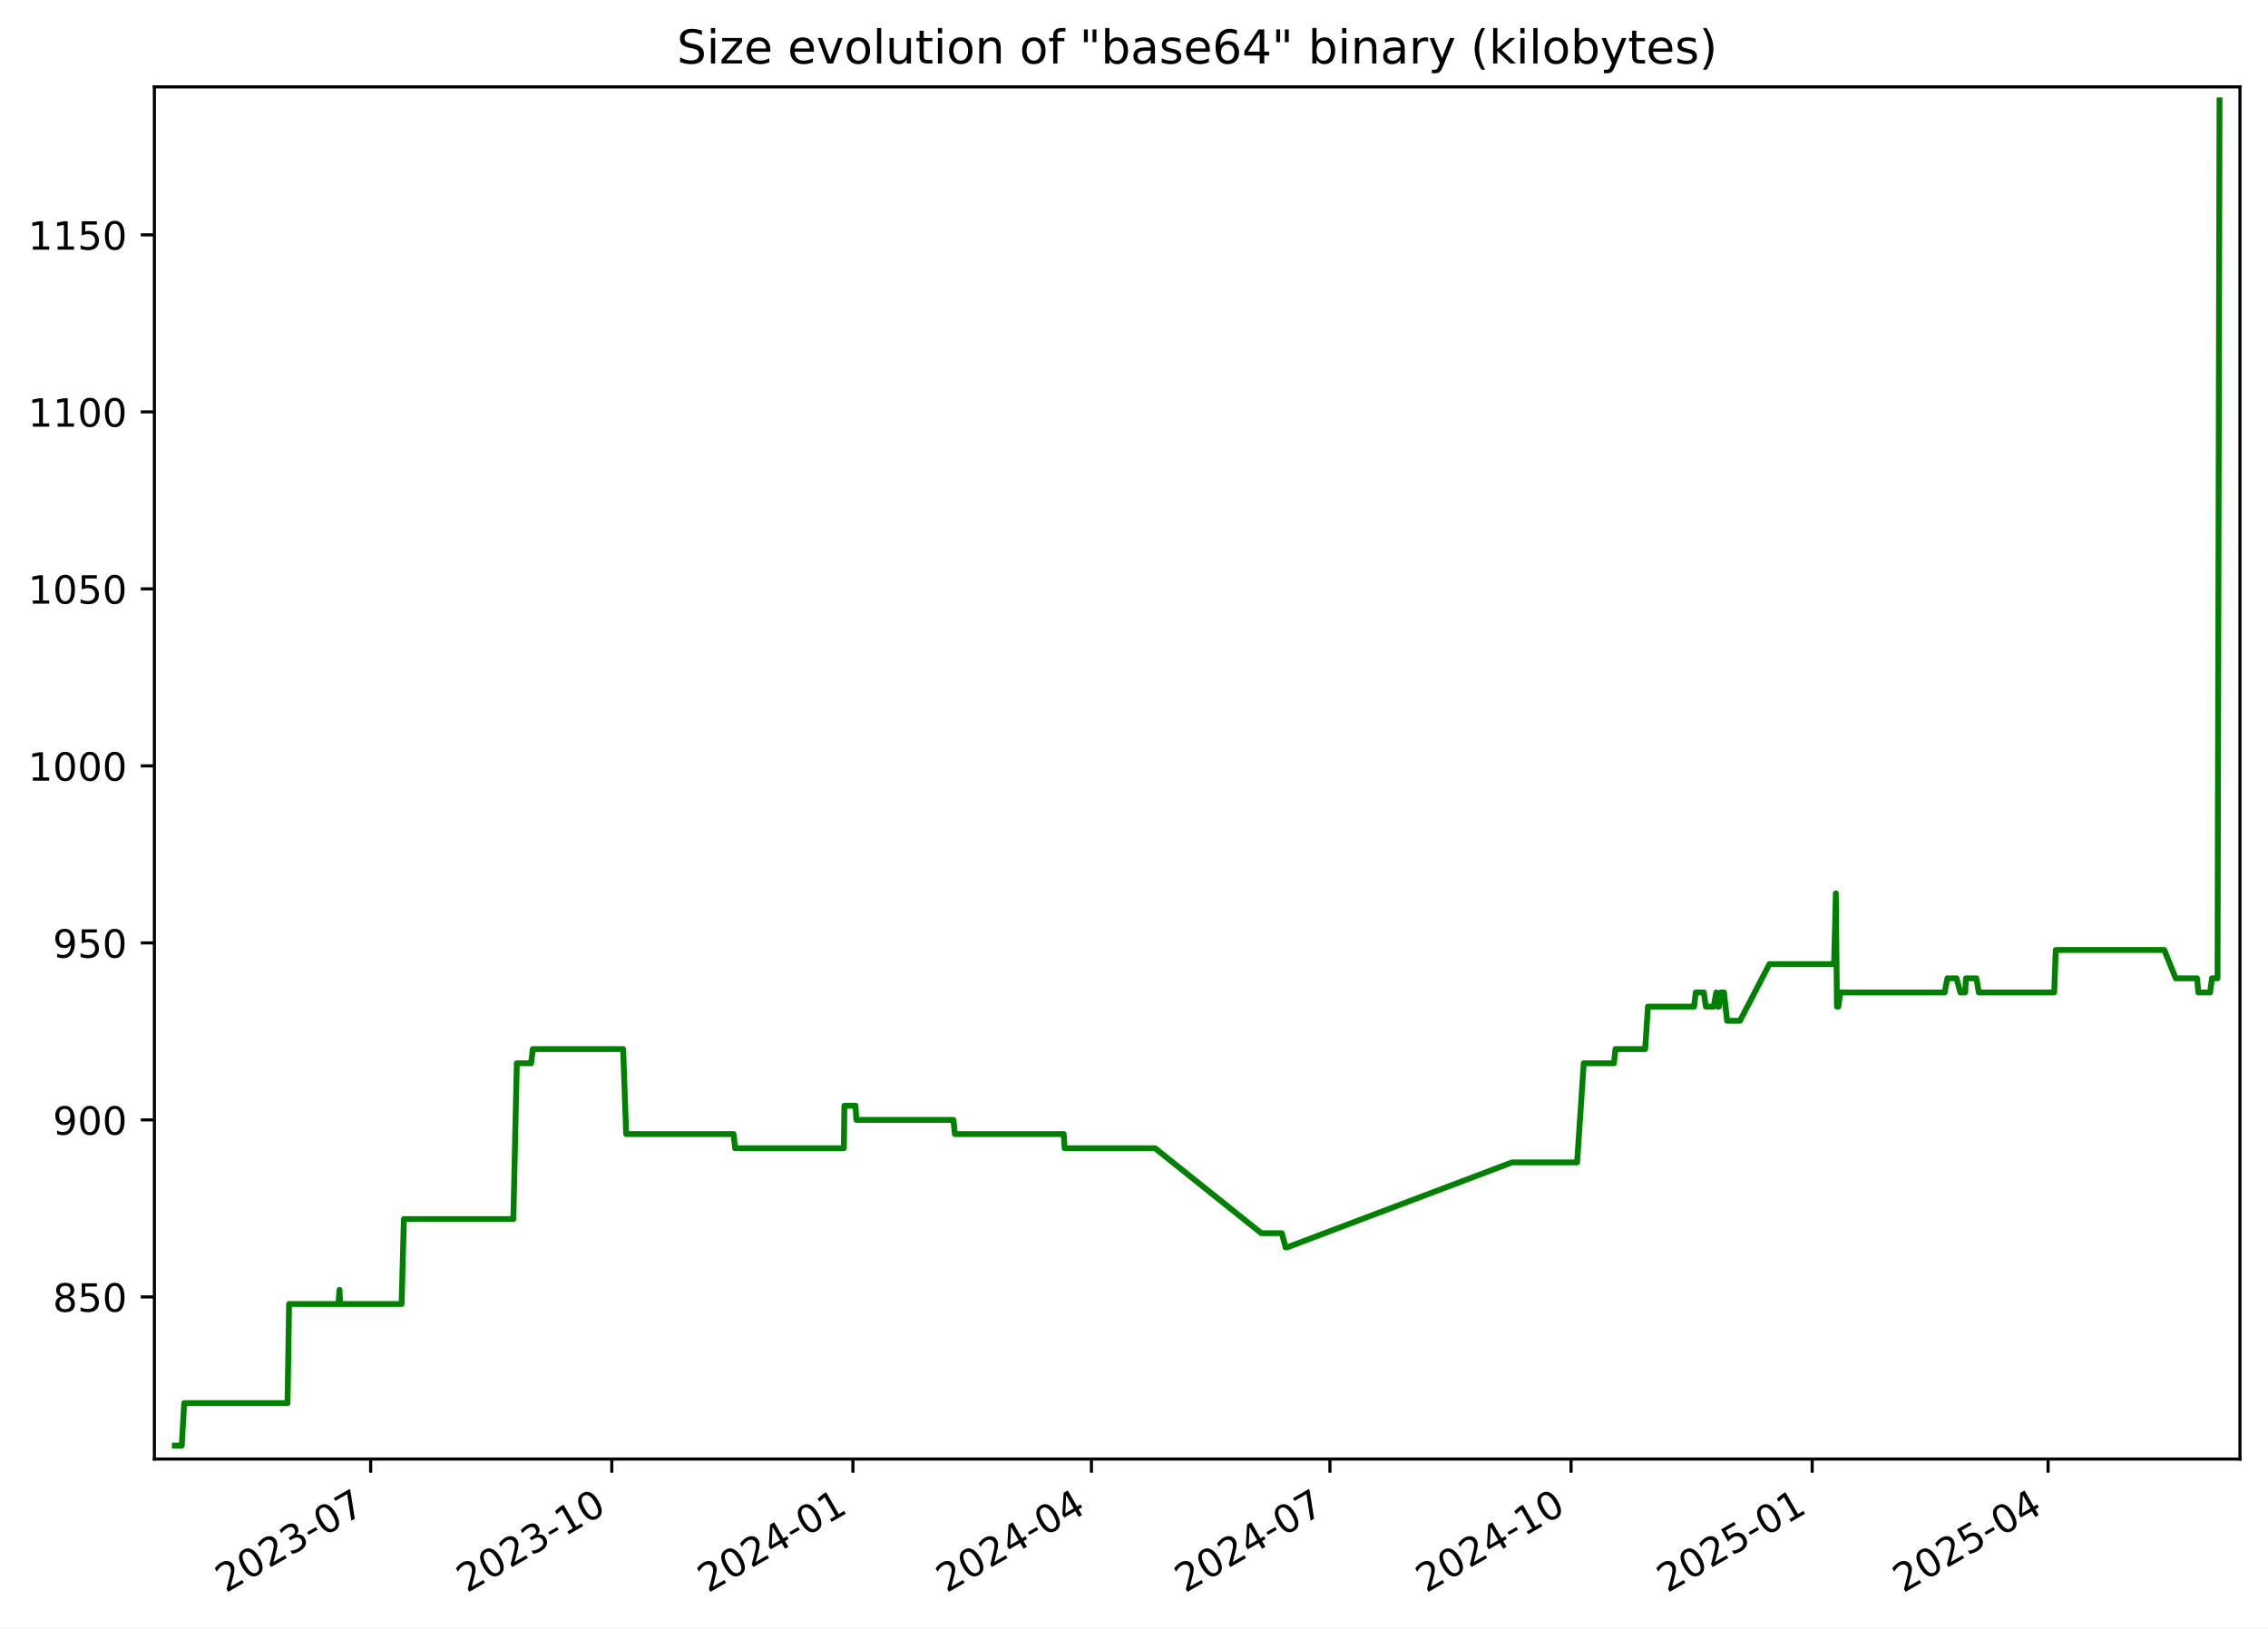
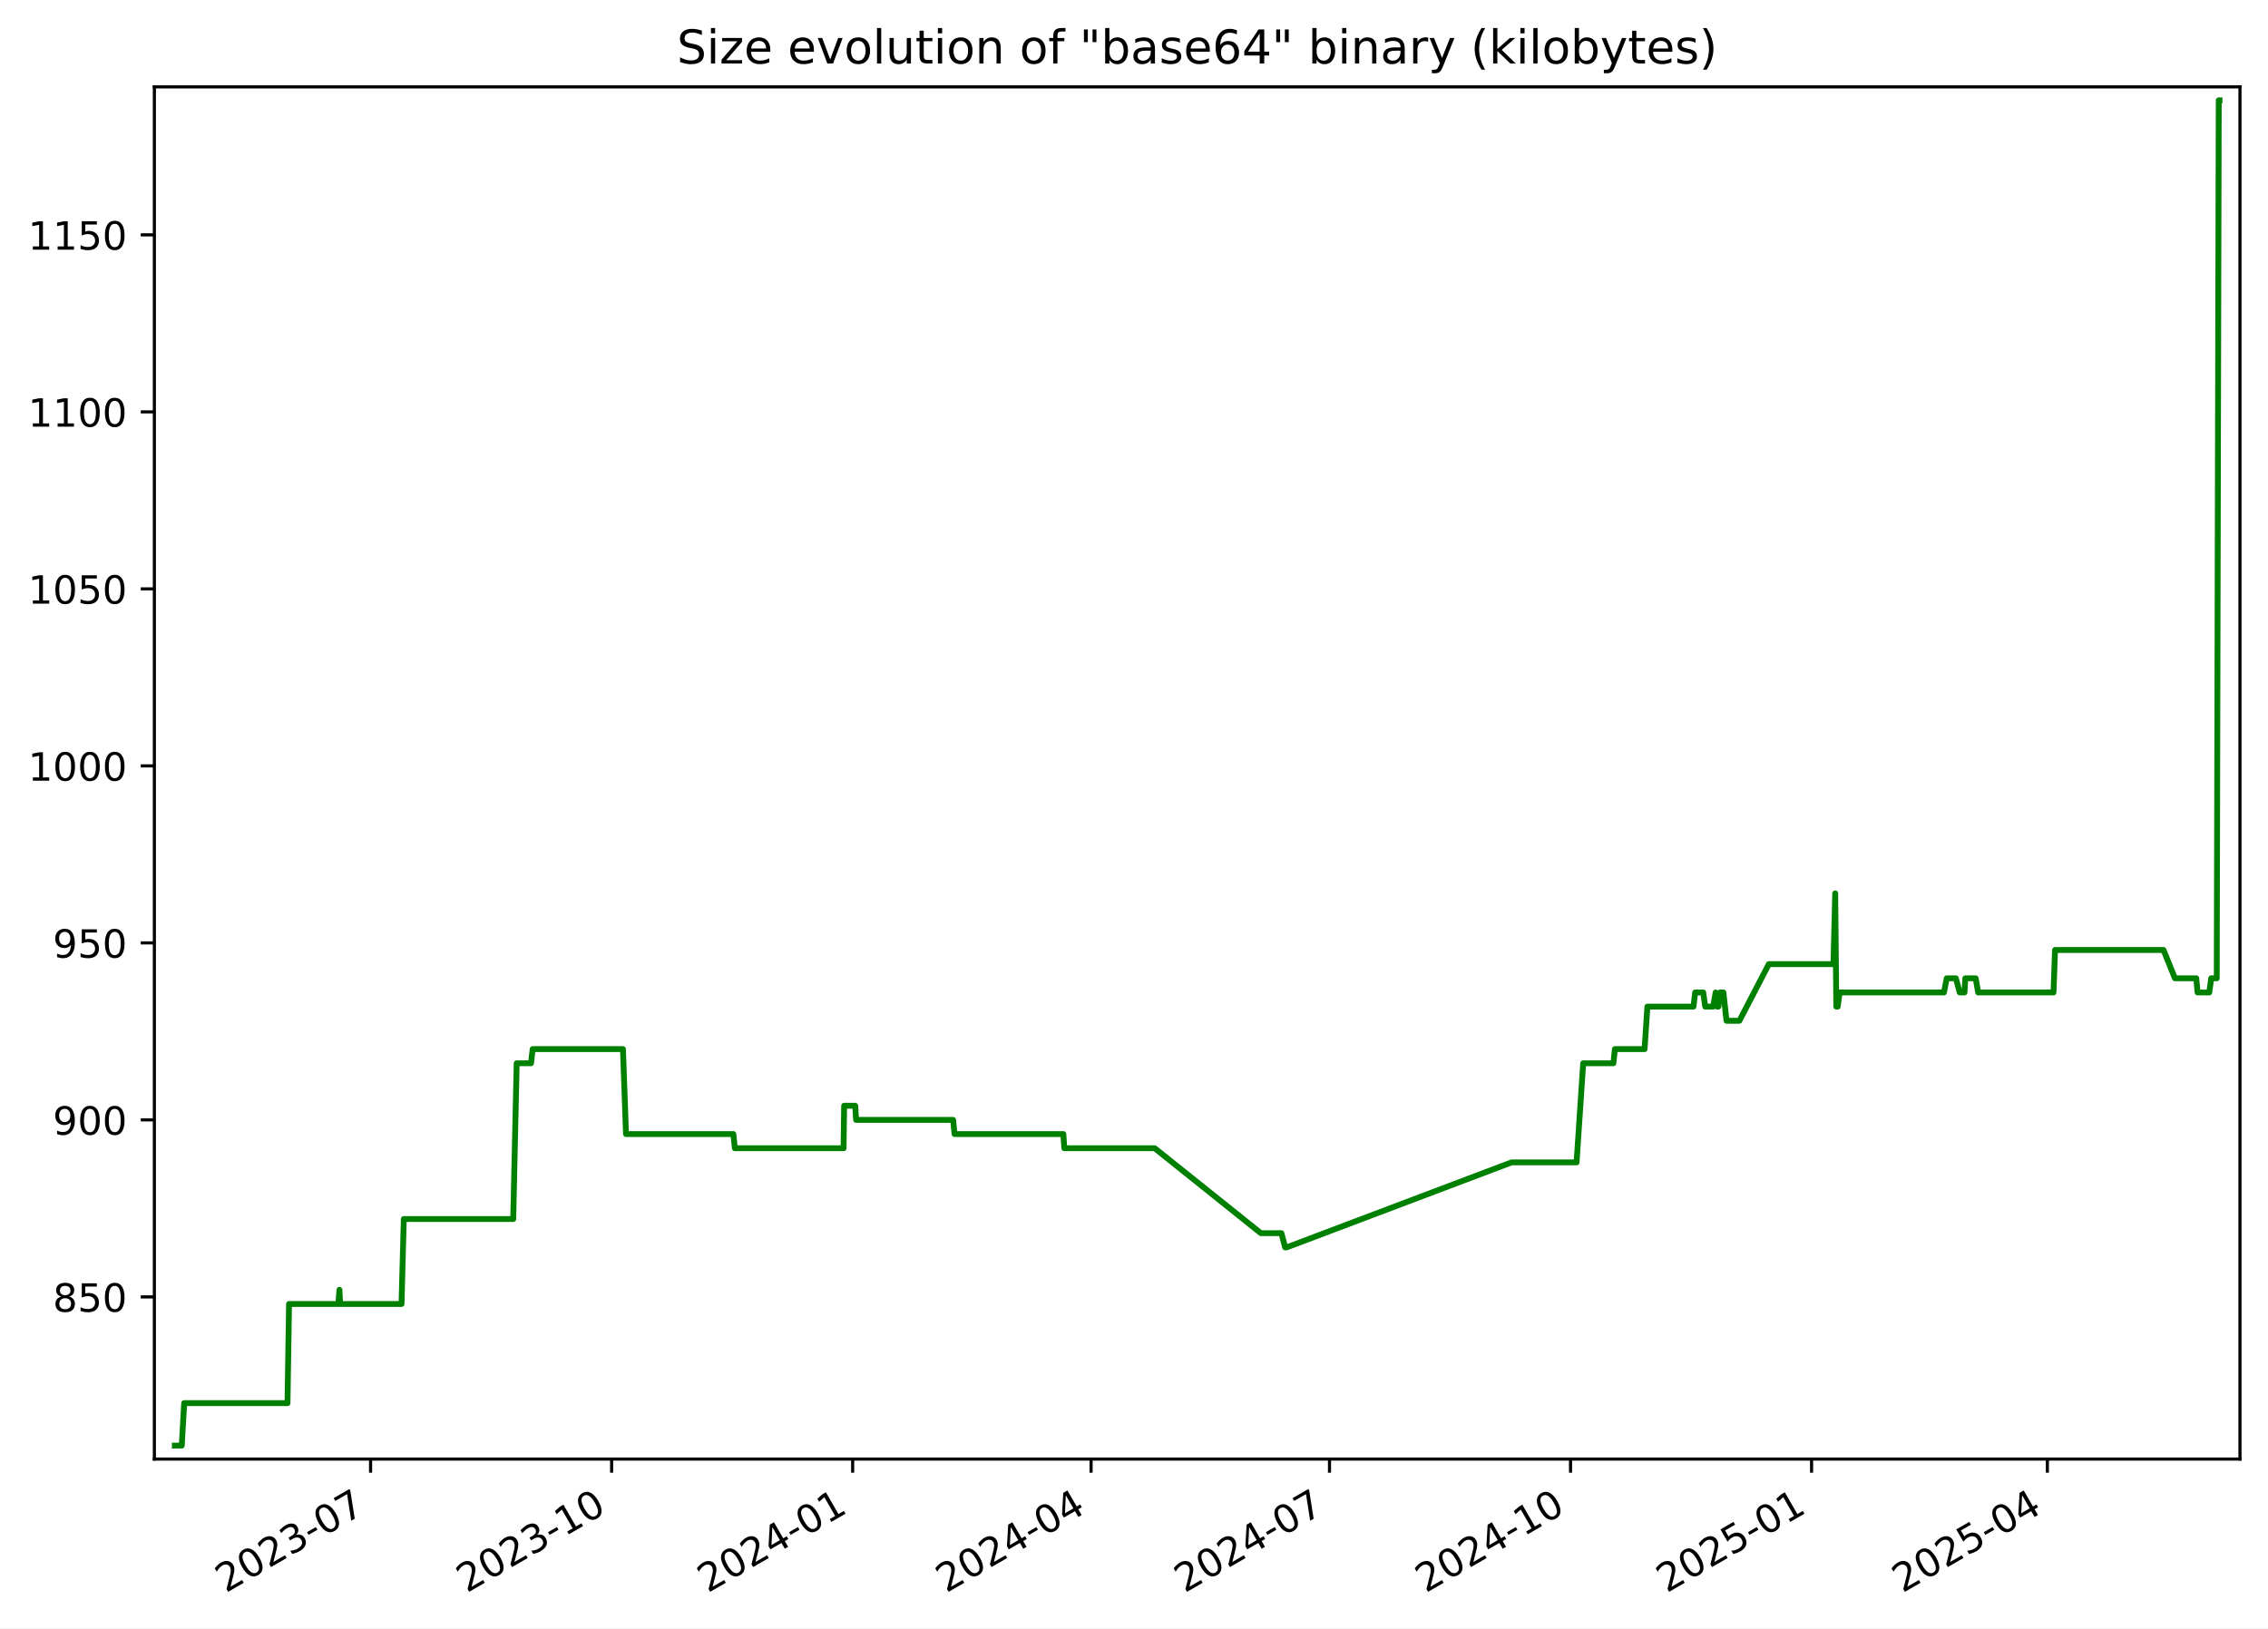
<svg xmlns="http://www.w3.org/2000/svg" xmlns:xlink="http://www.w3.org/1999/xlink" width="582.53pt" height="418.303pt" viewBox="0 0 582.53 418.303" version="1.1">
  <defs>
    <style type="text/css">*{stroke-linejoin: round; stroke-linecap: butt}</style>
  </defs>
  <g id="figure_1">
    <g id="patch_1">
      <path d="M -0 418.303  L 582.53 418.303  L 582.53 0  L -0 0  z " style="fill: #ffffff" />
    </g>
    <g id="axes_1">
      <g id="patch_2">
        <path d="M 39.65 374.83  L 575.33 374.83  L 575.33 22.318  L 39.65 22.318  z " style="fill: #ffffff" />
      </g>
      <g id="matplotlib.axis_1">
        <g id="xtick_1">
          <g id="line2d_1">
            <defs>
-               <path id="m8a00d16005" d="M 0 0  L 0 3.5  " style="stroke: #000000; stroke-width: 0.8" />
+               <path id="m0c0677e818" d="M 0 0  L 0 3.5  " style="stroke: #000000; stroke-width: 0.8" />
            </defs>
            <g>
-               <use xlink:href="#m8a00d16005" x="95.203" y="374.83" style="stroke: #000000; stroke-width: 0.8" />
+               <use xlink:href="#m0c0677e818" x="95.184" y="374.83" style="stroke: #000000; stroke-width: 0.8" />
            </g>
          </g>
          <g id="text_1">
-             <g transform="translate(57.97813 409.302) rotate(-30) scale(0.1 -0.1)">
+             <g transform="translate(57.959 409.302) rotate(-30) scale(0.1 -0.1)">
              <defs>
                <path id="DejaVuSans-32" d="M 1228 531  L 3431 531  L 3431 0  L 469 0  L 469 531  Q 828 903 1448 1529  Q 2069 2156 2228 2338  Q 2531 2678 2651 2914  Q 2772 3150 2772 3378  Q 2772 3750 2511 3984  Q 2250 4219 1831 4219  Q 1534 4219 1204 4116  Q 875 4013 500 3803  L 500 4441  Q 881 4594 1212 4672  Q 1544 4750 1819 4750  Q 2544 4750 2975 4387  Q 3406 4025 3406 3419  Q 3406 3131 3298 2873  Q 3191 2616 2906 2266  Q 2828 2175 2409 1742  Q 1991 1309 1228 531  z " transform="scale(0.015625)" />
                <path id="DejaVuSans-30" d="M 2034 4250  Q 1547 4250 1301 3770  Q 1056 3291 1056 2328  Q 1056 1369 1301 889  Q 1547 409 2034 409  Q 2525 409 2770 889  Q 3016 1369 3016 2328  Q 3016 3291 2770 3770  Q 2525 4250 2034 4250  z M 2034 4750  Q 2819 4750 3233 4129  Q 3647 3509 3647 2328  Q 3647 1150 3233 529  Q 2819 -91 2034 -91  Q 1250 -91 836 529  Q 422 1150 422 2328  Q 422 3509 836 4129  Q 1250 4750 2034 4750  z " transform="scale(0.015625)" />
                <path id="DejaVuSans-33" d="M 2597 2516  Q 3050 2419 3304 2112  Q 3559 1806 3559 1356  Q 3559 666 3084 287  Q 2609 -91 1734 -91  Q 1441 -91 1130 -33  Q 819 25 488 141  L 488 750  Q 750 597 1062 519  Q 1375 441 1716 441  Q 2309 441 2620 675  Q 2931 909 2931 1356  Q 2931 1769 2642 2001  Q 2353 2234 1838 2234  L 1294 2234  L 1294 2753  L 1863 2753  Q 2328 2753 2575 2939  Q 2822 3125 2822 3475  Q 2822 3834 2567 4026  Q 2313 4219 1838 4219  Q 1578 4219 1281 4162  Q 984 4106 628 3988  L 628 4550  Q 988 4650 1302 4700  Q 1616 4750 1894 4750  Q 2613 4750 3031 4423  Q 3450 4097 3450 3541  Q 3450 3153 3228 2886  Q 3006 2619 2597 2516  z " transform="scale(0.015625)" />
                <path id="DejaVuSans-2d" d="M 313 2009  L 1997 2009  L 1997 1497  L 313 1497  L 313 2009  z " transform="scale(0.015625)" />
                <path id="DejaVuSans-37" d="M 525 4666  L 3525 4666  L 3525 4397  L 1831 0  L 1172 0  L 2766 4134  L 525 4134  L 525 4666  z " transform="scale(0.015625)" />
              </defs>
              <use xlink:href="#DejaVuSans-32" />
              <use xlink:href="#DejaVuSans-30" x="63.623" />
              <use xlink:href="#DejaVuSans-32" x="127.246" />
              <use xlink:href="#DejaVuSans-33" x="190.869" />
              <use xlink:href="#DejaVuSans-2d" x="254.492" />
              <use xlink:href="#DejaVuSans-30" x="290.576" />
              <use xlink:href="#DejaVuSans-37" x="354.199" />
            </g>
          </g>
        </g>
        <g id="xtick_2">
          <g id="line2d_2">
            <g>
-               <use xlink:href="#m8a00d16005" x="157.136" y="374.83" style="stroke: #000000; stroke-width: 0.8" />
+               <use xlink:href="#m0c0677e818" x="157.094" y="374.83" style="stroke: #000000; stroke-width: 0.8" />
            </g>
          </g>
          <g id="text_2">
-             <g transform="translate(119.9117 409.302) rotate(-30) scale(0.1 -0.1)">
+             <g transform="translate(119.869 409.302) rotate(-30) scale(0.1 -0.1)">
              <defs>
                <path id="DejaVuSans-31" d="M 794 531  L 1825 531  L 1825 4091  L 703 3866  L 703 4441  L 1819 4666  L 2450 4666  L 2450 531  L 3481 531  L 3481 0  L 794 0  L 794 531  z " transform="scale(0.015625)" />
              </defs>
              <use xlink:href="#DejaVuSans-32" />
              <use xlink:href="#DejaVuSans-30" x="63.623" />
              <use xlink:href="#DejaVuSans-32" x="127.246" />
              <use xlink:href="#DejaVuSans-33" x="190.869" />
              <use xlink:href="#DejaVuSans-2d" x="254.492" />
              <use xlink:href="#DejaVuSans-31" x="290.576" />
              <use xlink:href="#DejaVuSans-30" x="354.199" />
            </g>
          </g>
        </g>
        <g id="xtick_3">
          <g id="line2d_3">
            <g>
-               <use xlink:href="#m8a00d16005" x="219.07" y="374.83" style="stroke: #000000; stroke-width: 0.8" />
+               <use xlink:href="#m0c0677e818" x="219.004" y="374.83" style="stroke: #000000; stroke-width: 0.8" />
            </g>
          </g>
          <g id="text_3">
-             <g transform="translate(181.8452 409.302) rotate(-30) scale(0.1 -0.1)">
+             <g transform="translate(181.779 409.302) rotate(-30) scale(0.1 -0.1)">
              <defs>
                <path id="DejaVuSans-34" d="M 2419 4116  L 825 1625  L 2419 1625  L 2419 4116  z M 2253 4666  L 3047 4666  L 3047 1625  L 3713 1625  L 3713 1100  L 3047 1100  L 3047 0  L 2419 0  L 2419 1100  L 313 1100  L 313 1709  L 2253 4666  z " transform="scale(0.015625)" />
              </defs>
              <use xlink:href="#DejaVuSans-32" />
              <use xlink:href="#DejaVuSans-30" x="63.623" />
              <use xlink:href="#DejaVuSans-32" x="127.246" />
              <use xlink:href="#DejaVuSans-34" x="190.869" />
              <use xlink:href="#DejaVuSans-2d" x="254.492" />
              <use xlink:href="#DejaVuSans-30" x="290.576" />
              <use xlink:href="#DejaVuSans-31" x="354.199" />
            </g>
          </g>
        </g>
        <g id="xtick_4">
          <g id="line2d_4">
            <g>
-               <use xlink:href="#m8a00d16005" x="280.33" y="374.83" style="stroke: #000000; stroke-width: 0.8" />
+               <use xlink:href="#m0c0677e818" x="280.241" y="374.83" style="stroke: #000000; stroke-width: 0.8" />
            </g>
          </g>
          <g id="text_4">
-             <g transform="translate(243.1055 409.302) rotate(-30) scale(0.1 -0.1)">
+             <g transform="translate(243.016 409.302) rotate(-30) scale(0.1 -0.1)">
              <use xlink:href="#DejaVuSans-32" />
              <use xlink:href="#DejaVuSans-30" x="63.623" />
              <use xlink:href="#DejaVuSans-32" x="127.246" />
              <use xlink:href="#DejaVuSans-34" x="190.869" />
              <use xlink:href="#DejaVuSans-2d" x="254.492" />
              <use xlink:href="#DejaVuSans-30" x="290.576" />
              <use xlink:href="#DejaVuSans-34" x="354.199" />
            </g>
          </g>
        </g>
        <g id="xtick_5">
          <g id="line2d_5">
            <g>
-               <use xlink:href="#m8a00d16005" x="341.591" y="374.83" style="stroke: #000000; stroke-width: 0.8" />
+               <use xlink:href="#m0c0677e818" x="341.478" y="374.83" style="stroke: #000000; stroke-width: 0.8" />
            </g>
          </g>
          <g id="text_5">
-             <g transform="translate(304.3659 409.302) rotate(-30) scale(0.1 -0.1)">
+             <g transform="translate(304.2531 409.302) rotate(-30) scale(0.1 -0.1)">
              <use xlink:href="#DejaVuSans-32" />
              <use xlink:href="#DejaVuSans-30" x="63.623" />
              <use xlink:href="#DejaVuSans-32" x="127.246" />
              <use xlink:href="#DejaVuSans-34" x="190.869" />
              <use xlink:href="#DejaVuSans-2d" x="254.492" />
              <use xlink:href="#DejaVuSans-30" x="290.576" />
              <use xlink:href="#DejaVuSans-37" x="354.199" />
            </g>
          </g>
        </g>
        <g id="xtick_6">
          <g id="line2d_6">
            <g>
-               <use xlink:href="#m8a00d16005" x="403.524" y="374.83" style="stroke: #000000; stroke-width: 0.8" />
+               <use xlink:href="#m0c0677e818" x="403.388" y="374.83" style="stroke: #000000; stroke-width: 0.8" />
            </g>
          </g>
          <g id="text_6">
-             <g transform="translate(366.2994 409.302) rotate(-30) scale(0.1 -0.1)">
+             <g transform="translate(366.163 409.302) rotate(-30) scale(0.1 -0.1)">
              <use xlink:href="#DejaVuSans-32" />
              <use xlink:href="#DejaVuSans-30" x="63.623" />
              <use xlink:href="#DejaVuSans-32" x="127.246" />
              <use xlink:href="#DejaVuSans-34" x="190.869" />
              <use xlink:href="#DejaVuSans-2d" x="254.492" />
              <use xlink:href="#DejaVuSans-31" x="290.576" />
              <use xlink:href="#DejaVuSans-30" x="354.199" />
            </g>
          </g>
        </g>
        <g id="xtick_7">
          <g id="line2d_7">
            <g>
-               <use xlink:href="#m8a00d16005" x="465.458" y="374.83" style="stroke: #000000; stroke-width: 0.8" />
+               <use xlink:href="#m0c0677e818" x="465.298" y="374.83" style="stroke: #000000; stroke-width: 0.8" />
            </g>
          </g>
          <g id="text_7">
-             <g transform="translate(428.2329 409.302) rotate(-30) scale(0.1 -0.1)">
+             <g transform="translate(428.073 409.302) rotate(-30) scale(0.1 -0.1)">
              <defs>
                <path id="DejaVuSans-35" d="M 691 4666  L 3169 4666  L 3169 4134  L 1269 4134  L 1269 2991  Q 1406 3038 1543 3061  Q 1681 3084 1819 3084  Q 2600 3084 3056 2656  Q 3513 2228 3513 1497  Q 3513 744 3044 326  Q 2575 -91 1722 -91  Q 1428 -91 1123 -41  Q 819 9 494 109  L 494 744  Q 775 591 1075 516  Q 1375 441 1709 441  Q 2250 441 2565 725  Q 2881 1009 2881 1497  Q 2881 1984 2565 2268  Q 2250 2553 1709 2553  Q 1456 2553 1204 2497  Q 953 2441 691 2322  L 691 4666  z " transform="scale(0.015625)" />
              </defs>
              <use xlink:href="#DejaVuSans-32" />
              <use xlink:href="#DejaVuSans-30" x="63.623" />
              <use xlink:href="#DejaVuSans-32" x="127.246" />
              <use xlink:href="#DejaVuSans-35" x="190.869" />
              <use xlink:href="#DejaVuSans-2d" x="254.492" />
              <use xlink:href="#DejaVuSans-30" x="290.576" />
              <use xlink:href="#DejaVuSans-31" x="354.199" />
            </g>
          </g>
        </g>
        <g id="xtick_8">
          <g id="line2d_8">
            <g>
-               <use xlink:href="#m8a00d16005" x="526.045" y="374.83" style="stroke: #000000; stroke-width: 0.8" />
+               <use xlink:href="#m0c0677e818" x="525.862" y="374.83" style="stroke: #000000; stroke-width: 0.8" />
            </g>
          </g>
          <g id="text_8">
-             <g transform="translate(488.8201 409.302) rotate(-30) scale(0.1 -0.1)">
+             <g transform="translate(488.6371 409.302) rotate(-30) scale(0.1 -0.1)">
              <use xlink:href="#DejaVuSans-32" />
              <use xlink:href="#DejaVuSans-30" x="63.623" />
              <use xlink:href="#DejaVuSans-32" x="127.246" />
              <use xlink:href="#DejaVuSans-35" x="190.869" />
              <use xlink:href="#DejaVuSans-2d" x="254.492" />
              <use xlink:href="#DejaVuSans-30" x="290.576" />
              <use xlink:href="#DejaVuSans-34" x="354.199" />
            </g>
          </g>
        </g>
      </g>
      <g id="matplotlib.axis_2">
        <g id="ytick_1">
          <g id="line2d_9">
            <defs>
-               <path id="ma81f8eee45" d="M 0 0  L -3.5 0  " style="stroke: #000000; stroke-width: 0.8" />
+               <path id="m9f05a0e40c" d="M 0 0  L -3.5 0  " style="stroke: #000000; stroke-width: 0.8" />
            </defs>
            <g>
-               <use xlink:href="#ma81f8eee45" x="39.65" y="333.176" style="stroke: #000000; stroke-width: 0.8" />
+               <use xlink:href="#m9f05a0e40c" x="39.65" y="333.176" style="stroke: #000000; stroke-width: 0.8" />
            </g>
          </g>
          <g id="text_9">
            <g transform="translate(13.5625 336.9754) scale(0.1 -0.1)">
              <defs>
                <path id="DejaVuSans-38" d="M 2034 2216  Q 1584 2216 1326 1975  Q 1069 1734 1069 1313  Q 1069 891 1326 650  Q 1584 409 2034 409  Q 2484 409 2743 651  Q 3003 894 3003 1313  Q 3003 1734 2745 1975  Q 2488 2216 2034 2216  z M 1403 2484  Q 997 2584 770 2862  Q 544 3141 544 3541  Q 544 4100 942 4425  Q 1341 4750 2034 4750  Q 2731 4750 3128 4425  Q 3525 4100 3525 3541  Q 3525 3141 3298 2862  Q 3072 2584 2669 2484  Q 3125 2378 3379 2068  Q 3634 1759 3634 1313  Q 3634 634 3220 271  Q 2806 -91 2034 -91  Q 1263 -91 848 271  Q 434 634 434 1313  Q 434 1759 690 2068  Q 947 2378 1403 2484  z M 1172 3481  Q 1172 3119 1398 2916  Q 1625 2713 2034 2713  Q 2441 2713 2670 2916  Q 2900 3119 2900 3481  Q 2900 3844 2670 4047  Q 2441 4250 2034 4250  Q 1625 4250 1398 4047  Q 1172 3844 1172 3481  z " transform="scale(0.015625)" />
              </defs>
              <use xlink:href="#DejaVuSans-38" />
              <use xlink:href="#DejaVuSans-35" x="63.623" />
              <use xlink:href="#DejaVuSans-30" x="127.246" />
            </g>
          </g>
        </g>
        <g id="ytick_2">
          <g id="line2d_10">
            <g>
-               <use xlink:href="#ma81f8eee45" x="39.65" y="287.703" style="stroke: #000000; stroke-width: 0.8" />
+               <use xlink:href="#m9f05a0e40c" x="39.65" y="287.703" style="stroke: #000000; stroke-width: 0.8" />
            </g>
          </g>
          <g id="text_10">
            <g transform="translate(13.5625 291.5018) scale(0.1 -0.1)">
              <defs>
                <path id="DejaVuSans-39" d="M 703 97  L 703 672  Q 941 559 1184 500  Q 1428 441 1663 441  Q 2288 441 2617 861  Q 2947 1281 2994 2138  Q 2813 1869 2534 1725  Q 2256 1581 1919 1581  Q 1219 1581 811 2004  Q 403 2428 403 3163  Q 403 3881 828 4315  Q 1253 4750 1959 4750  Q 2769 4750 3195 4129  Q 3622 3509 3622 2328  Q 3622 1225 3098 567  Q 2575 -91 1691 -91  Q 1453 -91 1209 -44  Q 966 3 703 97  z M 1959 2075  Q 2384 2075 2632 2365  Q 2881 2656 2881 3163  Q 2881 3666 2632 3958  Q 2384 4250 1959 4250  Q 1534 4250 1286 3958  Q 1038 3666 1038 3163  Q 1038 2656 1286 2365  Q 1534 2075 1959 2075  z " transform="scale(0.015625)" />
              </defs>
              <use xlink:href="#DejaVuSans-39" />
              <use xlink:href="#DejaVuSans-30" x="63.623" />
              <use xlink:href="#DejaVuSans-30" x="127.246" />
            </g>
          </g>
        </g>
        <g id="ytick_3">
          <g id="line2d_11">
            <g>
-               <use xlink:href="#ma81f8eee45" x="39.65" y="242.229" style="stroke: #000000; stroke-width: 0.8" />
+               <use xlink:href="#m9f05a0e40c" x="39.65" y="242.229" style="stroke: #000000; stroke-width: 0.8" />
            </g>
          </g>
          <g id="text_11">
            <g transform="translate(13.5625 246.0281) scale(0.1 -0.1)">
              <use xlink:href="#DejaVuSans-39" />
              <use xlink:href="#DejaVuSans-35" x="63.623" />
              <use xlink:href="#DejaVuSans-30" x="127.246" />
            </g>
          </g>
        </g>
        <g id="ytick_4">
          <g id="line2d_12">
            <g>
-               <use xlink:href="#ma81f8eee45" x="39.65" y="196.755" style="stroke: #000000; stroke-width: 0.8" />
+               <use xlink:href="#m9f05a0e40c" x="39.65" y="196.755" style="stroke: #000000; stroke-width: 0.8" />
            </g>
          </g>
          <g id="text_12">
            <g transform="translate(7.2 200.5544) scale(0.1 -0.1)">
              <use xlink:href="#DejaVuSans-31" />
              <use xlink:href="#DejaVuSans-30" x="63.623" />
              <use xlink:href="#DejaVuSans-30" x="127.246" />
              <use xlink:href="#DejaVuSans-30" x="190.869" />
            </g>
          </g>
        </g>
        <g id="ytick_5">
          <g id="line2d_13">
            <g>
-               <use xlink:href="#ma81f8eee45" x="39.65" y="151.281" style="stroke: #000000; stroke-width: 0.8" />
+               <use xlink:href="#m9f05a0e40c" x="39.65" y="151.281" style="stroke: #000000; stroke-width: 0.8" />
            </g>
          </g>
          <g id="text_13">
            <g transform="translate(7.2 155.0807) scale(0.1 -0.1)">
              <use xlink:href="#DejaVuSans-31" />
              <use xlink:href="#DejaVuSans-30" x="63.623" />
              <use xlink:href="#DejaVuSans-35" x="127.246" />
              <use xlink:href="#DejaVuSans-30" x="190.869" />
            </g>
          </g>
        </g>
        <g id="ytick_6">
          <g id="line2d_14">
            <g>
-               <use xlink:href="#ma81f8eee45" x="39.65" y="105.808" style="stroke: #000000; stroke-width: 0.8" />
+               <use xlink:href="#m9f05a0e40c" x="39.65" y="105.808" style="stroke: #000000; stroke-width: 0.8" />
            </g>
          </g>
          <g id="text_14">
            <g transform="translate(7.2 109.607) scale(0.1 -0.1)">
              <use xlink:href="#DejaVuSans-31" />
              <use xlink:href="#DejaVuSans-31" x="63.623" />
              <use xlink:href="#DejaVuSans-30" x="127.246" />
              <use xlink:href="#DejaVuSans-30" x="190.869" />
            </g>
          </g>
        </g>
        <g id="ytick_7">
          <g id="line2d_15">
            <g>
-               <use xlink:href="#ma81f8eee45" x="39.65" y="60.334" style="stroke: #000000; stroke-width: 0.8" />
+               <use xlink:href="#m9f05a0e40c" x="39.65" y="60.334" style="stroke: #000000; stroke-width: 0.8" />
            </g>
          </g>
          <g id="text_15">
            <g transform="translate(7.2 64.13334) scale(0.1 -0.1)">
              <use xlink:href="#DejaVuSans-31" />
              <use xlink:href="#DejaVuSans-31" x="63.623" />
              <use xlink:href="#DejaVuSans-35" x="127.246" />
              <use xlink:href="#DejaVuSans-30" x="190.869" />
            </g>
          </g>
        </g>
      </g>
      <g id="line2d_16">
-         <path d="M 44.902 371.374  L 46.684 371.374  L 47.307 360.46  L 73.858 360.46  L 74.252 334.995  L 86.917 334.995  L 87.203 331.357  L 87.373 334.995  L 103.153 334.995  L 103.739 313.168  L 131.857 313.168  L 132.744 273.151  L 136.423 273.151  L 136.844 269.513  L 160.052 269.513  L 160.832 291.34  L 188.419 291.34  L 188.804 294.978  L 216.734 294.978  L 216.879 284.065  L 219.727 284.065  L 219.959 287.703  L 244.877 287.703  L 245.255 291.34  L 273.208 291.34  L 273.447 294.978  L 296.676 294.978  L 323.961 316.806  L 329.241 316.806  L 330.19 320.444  L 330.599 320.444  L 388.367 298.616  L 405.076 298.616  L 406.78 273.151  L 414.535 273.151  L 414.927 269.513  L 422.548 269.513  L 423.276 258.599  L 435.116 258.599  L 435.548 254.961  L 437.616 254.961  L 438.135 258.599  L 440.154 258.599  L 440.818 254.961  L 441.2 258.599  L 441.514 258.599  L 441.962 254.961  L 442.806 254.961  L 443.596 262.237  L 446.911 262.237  L 454.472 247.686  L 471.083 247.686  L 471.531 229.496  L 471.814 258.599  L 472.171 258.599  L 472.668 254.961  L 499.473 254.961  L 500.18 251.324  L 502.526 251.324  L 503.521 254.961  L 504.748 254.961  L 504.959 251.324  L 507.625 251.324  L 508.258 254.961  L 527.619 254.961  L 528.016 244.048  L 555.883 244.048  L 558.824 251.324  L 564.308 251.324  L 564.632 254.961  L 567.651 254.961  L 568.138 251.324  L 569.567 251.324  L 570.078 25.774  L 570.078 25.774  " clip-path="url(#p8ed724967b)" style="fill: none; stroke: #008000; stroke-width: 1.5; stroke-linecap: square" />
+         <path d="M 44.902 371.374  L 46.683 371.374  L 47.306 360.46  L 73.847 360.46  L 74.241 334.995  L 86.901 334.995  L 87.187 331.357  L 87.357 334.995  L 103.131 334.995  L 103.717 313.168  L 131.824 313.168  L 132.71 273.151  L 136.388 273.151  L 136.809 269.513  L 160.008 269.513  L 160.788 291.34  L 188.364 291.34  L 188.749 294.978  L 216.669 294.978  L 216.814 284.065  L 219.66 284.065  L 219.893 287.703  L 244.801 287.703  L 245.179 291.34  L 273.121 291.34  L 273.36 294.978  L 296.58 294.978  L 323.855 316.806  L 329.133 316.806  L 330.081 320.444  L 330.491 320.444  L 388.237 298.616  L 404.939 298.616  L 406.642 273.151  L 414.394 273.151  L 414.786 269.513  L 422.404 269.513  L 423.132 258.599  L 434.968 258.599  L 435.4 254.961  L 437.466 254.961  L 437.985 258.599  L 440.004 258.599  L 440.668 254.961  L 441.049 258.599  L 441.363 258.599  L 441.811 254.961  L 442.655 254.961  L 443.445 262.237  L 446.758 262.237  L 454.317 247.686  L 470.921 247.686  L 471.369 229.496  L 471.652 258.599  L 472.009 258.599  L 472.505 254.961  L 499.3 254.961  L 500.007 251.324  L 502.352 251.324  L 503.347 254.961  L 504.573 254.961  L 504.784 251.324  L 507.449 251.324  L 508.082 254.961  L 527.436 254.961  L 527.832 244.048  L 555.688 244.048  L 558.629 251.324  L 564.111 251.324  L 564.434 254.961  L 567.452 254.961  L 567.939 251.324  L 569.368 251.324  L 569.879 25.774  L 570.078 25.774  L 570.078 25.774  " clip-path="url(#pa45e545bc3)" style="fill: none; stroke: #008000; stroke-width: 1.5; stroke-linecap: square" />
      </g>
      <g id="patch_3">
        <path d="M 39.65 374.83  L 39.65 22.318  " style="fill: none; stroke: #000000; stroke-width: 0.8; stroke-linejoin: miter; stroke-linecap: square" />
      </g>
      <g id="patch_4">
        <path d="M 575.33 374.83  L 575.33 22.318  " style="fill: none; stroke: #000000; stroke-width: 0.8; stroke-linejoin: miter; stroke-linecap: square" />
      </g>
      <g id="patch_5">
        <path d="M 39.65 374.83  L 575.33 374.83  " style="fill: none; stroke: #000000; stroke-width: 0.8; stroke-linejoin: miter; stroke-linecap: square" />
      </g>
      <g id="patch_6">
        <path d="M 39.65 22.318  L 575.33 22.318  " style="fill: none; stroke: #000000; stroke-width: 0.8; stroke-linejoin: miter; stroke-linecap: square" />
      </g>
      <g id="text_16">
        <g transform="translate(173.8559 16.31812) scale(0.12 -0.12)">
          <defs>
            <path id="DejaVuSans-53" d="M 3425 4513  L 3425 3897  Q 3066 4069 2747 4153  Q 2428 4238 2131 4238  Q 1616 4238 1336 4038  Q 1056 3838 1056 3469  Q 1056 3159 1242 3001  Q 1428 2844 1947 2747  L 2328 2669  Q 3034 2534 3370 2195  Q 3706 1856 3706 1288  Q 3706 609 3251 259  Q 2797 -91 1919 -91  Q 1588 -91 1214 -16  Q 841 59 441 206  L 441 856  Q 825 641 1194 531  Q 1563 422 1919 422  Q 2459 422 2753 634  Q 3047 847 3047 1241  Q 3047 1584 2836 1778  Q 2625 1972 2144 2069  L 1759 2144  Q 1053 2284 737 2584  Q 422 2884 422 3419  Q 422 4038 858 4394  Q 1294 4750 2059 4750  Q 2388 4750 2728 4690  Q 3069 4631 3425 4513  z " transform="scale(0.015625)" />
            <path id="DejaVuSans-69" d="M 603 3500  L 1178 3500  L 1178 0  L 603 0  L 603 3500  z M 603 4863  L 1178 4863  L 1178 4134  L 603 4134  L 603 4863  z " transform="scale(0.015625)" />
            <path id="DejaVuSans-7a" d="M 353 3500  L 3084 3500  L 3084 2975  L 922 459  L 3084 459  L 3084 0  L 275 0  L 275 525  L 2438 3041  L 353 3041  L 353 3500  z " transform="scale(0.015625)" />
            <path id="DejaVuSans-65" d="M 3597 1894  L 3597 1613  L 953 1613  Q 991 1019 1311 708  Q 1631 397 2203 397  Q 2534 397 2845 478  Q 3156 559 3463 722  L 3463 178  Q 3153 47 2828 -22  Q 2503 -91 2169 -91  Q 1331 -91 842 396  Q 353 884 353 1716  Q 353 2575 817 3079  Q 1281 3584 2069 3584  Q 2775 3584 3186 3129  Q 3597 2675 3597 1894  z M 3022 2063  Q 3016 2534 2758 2815  Q 2500 3097 2075 3097  Q 1594 3097 1305 2825  Q 1016 2553 972 2059  L 3022 2063  z " transform="scale(0.015625)" />
            <path id="DejaVuSans-20" transform="scale(0.015625)" />
            <path id="DejaVuSans-76" d="M 191 3500  L 800 3500  L 1894 563  L 2988 3500  L 3597 3500  L 2284 0  L 1503 0  L 191 3500  z " transform="scale(0.015625)" />
            <path id="DejaVuSans-6f" d="M 1959 3097  Q 1497 3097 1228 2736  Q 959 2375 959 1747  Q 959 1119 1226 758  Q 1494 397 1959 397  Q 2419 397 2687 759  Q 2956 1122 2956 1747  Q 2956 2369 2687 2733  Q 2419 3097 1959 3097  z M 1959 3584  Q 2709 3584 3137 3096  Q 3566 2609 3566 1747  Q 3566 888 3137 398  Q 2709 -91 1959 -91  Q 1206 -91 779 398  Q 353 888 353 1747  Q 353 2609 779 3096  Q 1206 3584 1959 3584  z " transform="scale(0.015625)" />
            <path id="DejaVuSans-6c" d="M 603 4863  L 1178 4863  L 1178 0  L 603 0  L 603 4863  z " transform="scale(0.015625)" />
            <path id="DejaVuSans-75" d="M 544 1381  L 544 3500  L 1119 3500  L 1119 1403  Q 1119 906 1312 657  Q 1506 409 1894 409  Q 2359 409 2629 706  Q 2900 1003 2900 1516  L 2900 3500  L 3475 3500  L 3475 0  L 2900 0  L 2900 538  Q 2691 219 2414 64  Q 2138 -91 1772 -91  Q 1169 -91 856 284  Q 544 659 544 1381  z M 1991 3584  L 1991 3584  z " transform="scale(0.015625)" />
            <path id="DejaVuSans-74" d="M 1172 4494  L 1172 3500  L 2356 3500  L 2356 3053  L 1172 3053  L 1172 1153  Q 1172 725 1289 603  Q 1406 481 1766 481  L 2356 481  L 2356 0  L 1766 0  Q 1100 0 847 248  Q 594 497 594 1153  L 594 3053  L 172 3053  L 172 3500  L 594 3500  L 594 4494  L 1172 4494  z " transform="scale(0.015625)" />
            <path id="DejaVuSans-6e" d="M 3513 2113  L 3513 0  L 2938 0  L 2938 2094  Q 2938 2591 2744 2837  Q 2550 3084 2163 3084  Q 1697 3084 1428 2787  Q 1159 2491 1159 1978  L 1159 0  L 581 0  L 581 3500  L 1159 3500  L 1159 2956  Q 1366 3272 1645 3428  Q 1925 3584 2291 3584  Q 2894 3584 3203 3211  Q 3513 2838 3513 2113  z " transform="scale(0.015625)" />
            <path id="DejaVuSans-66" d="M 2375 4863  L 2375 4384  L 1825 4384  Q 1516 4384 1395 4259  Q 1275 4134 1275 3809  L 1275 3500  L 2222 3500  L 2222 3053  L 1275 3053  L 1275 0  L 697 0  L 697 3053  L 147 3053  L 147 3500  L 697 3500  L 697 3744  Q 697 4328 969 4595  Q 1241 4863 1831 4863  L 2375 4863  z " transform="scale(0.015625)" />
            <path id="DejaVuSans-22" d="M 1147 4666  L 1147 2931  L 616 2931  L 616 4666  L 1147 4666  z M 2328 4666  L 2328 2931  L 1797 2931  L 1797 4666  L 2328 4666  z " transform="scale(0.015625)" />
            <path id="DejaVuSans-62" d="M 3116 1747  Q 3116 2381 2855 2742  Q 2594 3103 2138 3103  Q 1681 3103 1420 2742  Q 1159 2381 1159 1747  Q 1159 1113 1420 752  Q 1681 391 2138 391  Q 2594 391 2855 752  Q 3116 1113 3116 1747  z M 1159 2969  Q 1341 3281 1617 3432  Q 1894 3584 2278 3584  Q 2916 3584 3314 3078  Q 3713 2572 3713 1747  Q 3713 922 3314 415  Q 2916 -91 2278 -91  Q 1894 -91 1617 61  Q 1341 213 1159 525  L 1159 0  L 581 0  L 581 4863  L 1159 4863  L 1159 2969  z " transform="scale(0.015625)" />
            <path id="DejaVuSans-61" d="M 2194 1759  Q 1497 1759 1228 1600  Q 959 1441 959 1056  Q 959 750 1161 570  Q 1363 391 1709 391  Q 2188 391 2477 730  Q 2766 1069 2766 1631  L 2766 1759  L 2194 1759  z M 3341 1997  L 3341 0  L 2766 0  L 2766 531  Q 2569 213 2275 61  Q 1981 -91 1556 -91  Q 1019 -91 701 211  Q 384 513 384 1019  Q 384 1609 779 1909  Q 1175 2209 1959 2209  L 2766 2209  L 2766 2266  Q 2766 2663 2505 2880  Q 2244 3097 1772 3097  Q 1472 3097 1187 3025  Q 903 2953 641 2809  L 641 3341  Q 956 3463 1253 3523  Q 1550 3584 1831 3584  Q 2591 3584 2966 3190  Q 3341 2797 3341 1997  z " transform="scale(0.015625)" />
            <path id="DejaVuSans-73" d="M 2834 3397  L 2834 2853  Q 2591 2978 2328 3040  Q 2066 3103 1784 3103  Q 1356 3103 1142 2972  Q 928 2841 928 2578  Q 928 2378 1081 2264  Q 1234 2150 1697 2047  L 1894 2003  Q 2506 1872 2764 1633  Q 3022 1394 3022 966  Q 3022 478 2636 193  Q 2250 -91 1575 -91  Q 1294 -91 989 -36  Q 684 19 347 128  L 347 722  Q 666 556 975 473  Q 1284 391 1588 391  Q 1994 391 2212 530  Q 2431 669 2431 922  Q 2431 1156 2273 1281  Q 2116 1406 1581 1522  L 1381 1569  Q 847 1681 609 1914  Q 372 2147 372 2553  Q 372 3047 722 3315  Q 1072 3584 1716 3584  Q 2034 3584 2315 3537  Q 2597 3491 2834 3397  z " transform="scale(0.015625)" />
            <path id="DejaVuSans-36" d="M 2113 2584  Q 1688 2584 1439 2293  Q 1191 2003 1191 1497  Q 1191 994 1439 701  Q 1688 409 2113 409  Q 2538 409 2786 701  Q 3034 994 3034 1497  Q 3034 2003 2786 2293  Q 2538 2584 2113 2584  z M 3366 4563  L 3366 3988  Q 3128 4100 2886 4159  Q 2644 4219 2406 4219  Q 1781 4219 1451 3797  Q 1122 3375 1075 2522  Q 1259 2794 1537 2939  Q 1816 3084 2150 3084  Q 2853 3084 3261 2657  Q 3669 2231 3669 1497  Q 3669 778 3244 343  Q 2819 -91 2113 -91  Q 1303 -91 875 529  Q 447 1150 447 2328  Q 447 3434 972 4092  Q 1497 4750 2381 4750  Q 2619 4750 2861 4703  Q 3103 4656 3366 4563  z " transform="scale(0.015625)" />
            <path id="DejaVuSans-72" d="M 2631 2963  Q 2534 3019 2420 3045  Q 2306 3072 2169 3072  Q 1681 3072 1420 2755  Q 1159 2438 1159 1844  L 1159 0  L 581 0  L 581 3500  L 1159 3500  L 1159 2956  Q 1341 3275 1631 3429  Q 1922 3584 2338 3584  Q 2397 3584 2469 3576  Q 2541 3569 2628 3553  L 2631 2963  z " transform="scale(0.015625)" />
            <path id="DejaVuSans-79" d="M 2059 -325  Q 1816 -950 1584 -1140  Q 1353 -1331 966 -1331  L 506 -1331  L 506 -850  L 844 -850  Q 1081 -850 1212 -737  Q 1344 -625 1503 -206  L 1606 56  L 191 3500  L 800 3500  L 1894 763  L 2988 3500  L 3597 3500  L 2059 -325  z " transform="scale(0.015625)" />
            <path id="DejaVuSans-28" d="M 1984 4856  Q 1566 4138 1362 3434  Q 1159 2731 1159 2009  Q 1159 1288 1364 580  Q 1569 -128 1984 -844  L 1484 -844  Q 1016 -109 783 600  Q 550 1309 550 2009  Q 550 2706 781 3412  Q 1013 4119 1484 4856  L 1984 4856  z " transform="scale(0.015625)" />
            <path id="DejaVuSans-6b" d="M 581 4863  L 1159 4863  L 1159 1991  L 2875 3500  L 3609 3500  L 1753 1863  L 3688 0  L 2938 0  L 1159 1709  L 1159 0  L 581 0  L 581 4863  z " transform="scale(0.015625)" />
            <path id="DejaVuSans-29" d="M 513 4856  L 1013 4856  Q 1481 4119 1714 3412  Q 1947 2706 1947 2009  Q 1947 1309 1714 600  Q 1481 -109 1013 -844  L 513 -844  Q 928 -128 1133 580  Q 1338 1288 1338 2009  Q 1338 2731 1133 3434  Q 928 4138 513 4856  z " transform="scale(0.015625)" />
          </defs>
          <use xlink:href="#DejaVuSans-53" />
          <use xlink:href="#DejaVuSans-69" x="63.477" />
          <use xlink:href="#DejaVuSans-7a" x="91.26" />
          <use xlink:href="#DejaVuSans-65" x="143.75" />
          <use xlink:href="#DejaVuSans-20" x="205.273" />
          <use xlink:href="#DejaVuSans-65" x="237.061" />
          <use xlink:href="#DejaVuSans-76" x="298.584" />
          <use xlink:href="#DejaVuSans-6f" x="357.764" />
          <use xlink:href="#DejaVuSans-6c" x="418.945" />
          <use xlink:href="#DejaVuSans-75" x="446.729" />
          <use xlink:href="#DejaVuSans-74" x="510.107" />
          <use xlink:href="#DejaVuSans-69" x="549.316" />
          <use xlink:href="#DejaVuSans-6f" x="577.1" />
          <use xlink:href="#DejaVuSans-6e" x="638.281" />
          <use xlink:href="#DejaVuSans-20" x="701.66" />
          <use xlink:href="#DejaVuSans-6f" x="733.447" />
          <use xlink:href="#DejaVuSans-66" x="794.629" />
          <use xlink:href="#DejaVuSans-20" x="829.834" />
          <use xlink:href="#DejaVuSans-22" x="861.621" />
          <use xlink:href="#DejaVuSans-62" x="907.617" />
          <use xlink:href="#DejaVuSans-61" x="971.094" />
          <use xlink:href="#DejaVuSans-73" x="1032.373" />
          <use xlink:href="#DejaVuSans-65" x="1084.473" />
          <use xlink:href="#DejaVuSans-36" x="1145.996" />
          <use xlink:href="#DejaVuSans-34" x="1209.619" />
          <use xlink:href="#DejaVuSans-22" x="1273.242" />
          <use xlink:href="#DejaVuSans-20" x="1319.238" />
          <use xlink:href="#DejaVuSans-62" x="1351.025" />
          <use xlink:href="#DejaVuSans-69" x="1414.502" />
          <use xlink:href="#DejaVuSans-6e" x="1442.285" />
          <use xlink:href="#DejaVuSans-61" x="1505.664" />
          <use xlink:href="#DejaVuSans-72" x="1566.943" />
          <use xlink:href="#DejaVuSans-79" x="1608.057" />
          <use xlink:href="#DejaVuSans-20" x="1667.236" />
          <use xlink:href="#DejaVuSans-28" x="1699.023" />
          <use xlink:href="#DejaVuSans-6b" x="1738.037" />
          <use xlink:href="#DejaVuSans-69" x="1795.947" />
          <use xlink:href="#DejaVuSans-6c" x="1823.73" />
          <use xlink:href="#DejaVuSans-6f" x="1851.514" />
          <use xlink:href="#DejaVuSans-62" x="1912.695" />
          <use xlink:href="#DejaVuSans-79" x="1976.172" />
          <use xlink:href="#DejaVuSans-74" x="2035.352" />
          <use xlink:href="#DejaVuSans-65" x="2074.561" />
          <use xlink:href="#DejaVuSans-73" x="2136.084" />
          <use xlink:href="#DejaVuSans-29" x="2188.184" />
        </g>
      </g>
    </g>
  </g>
  <defs>
-     <clipPath id="p8ed724967b">
+     <clipPath id="pa45e545bc3">
      <rect x="39.65" y="22.318" width="535.68" height="352.512" />
    </clipPath>
  </defs>
</svg>
